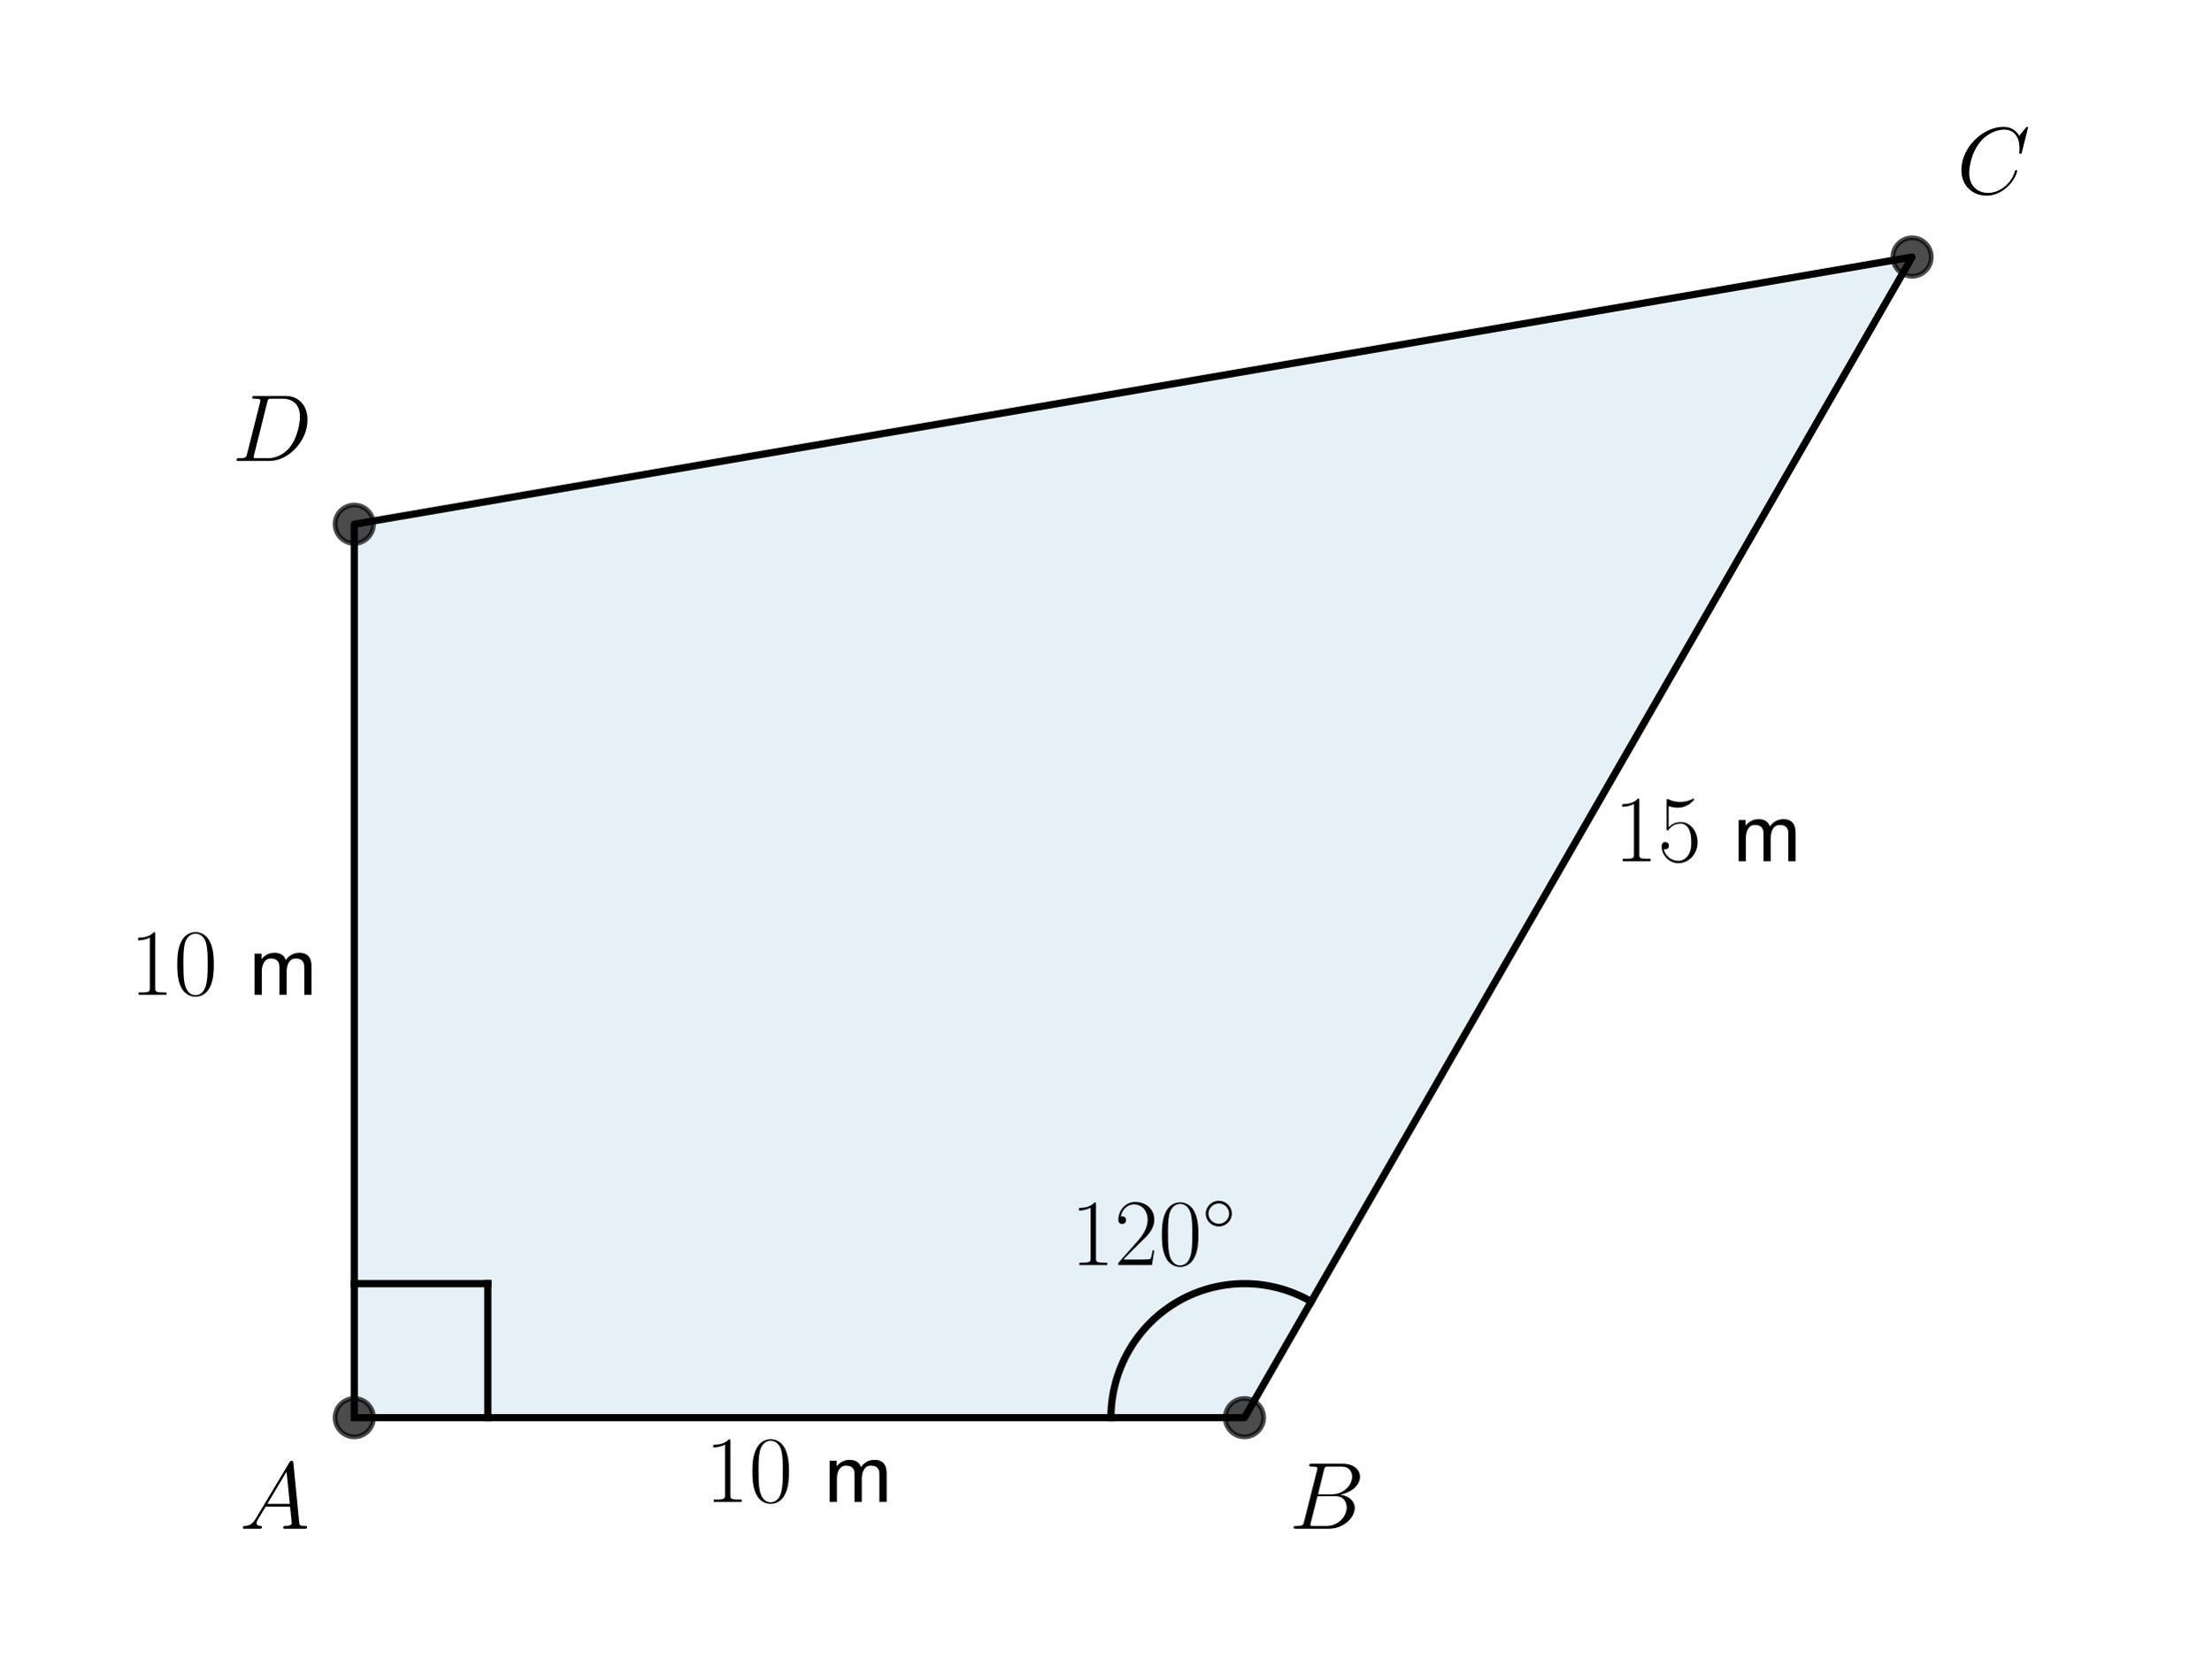
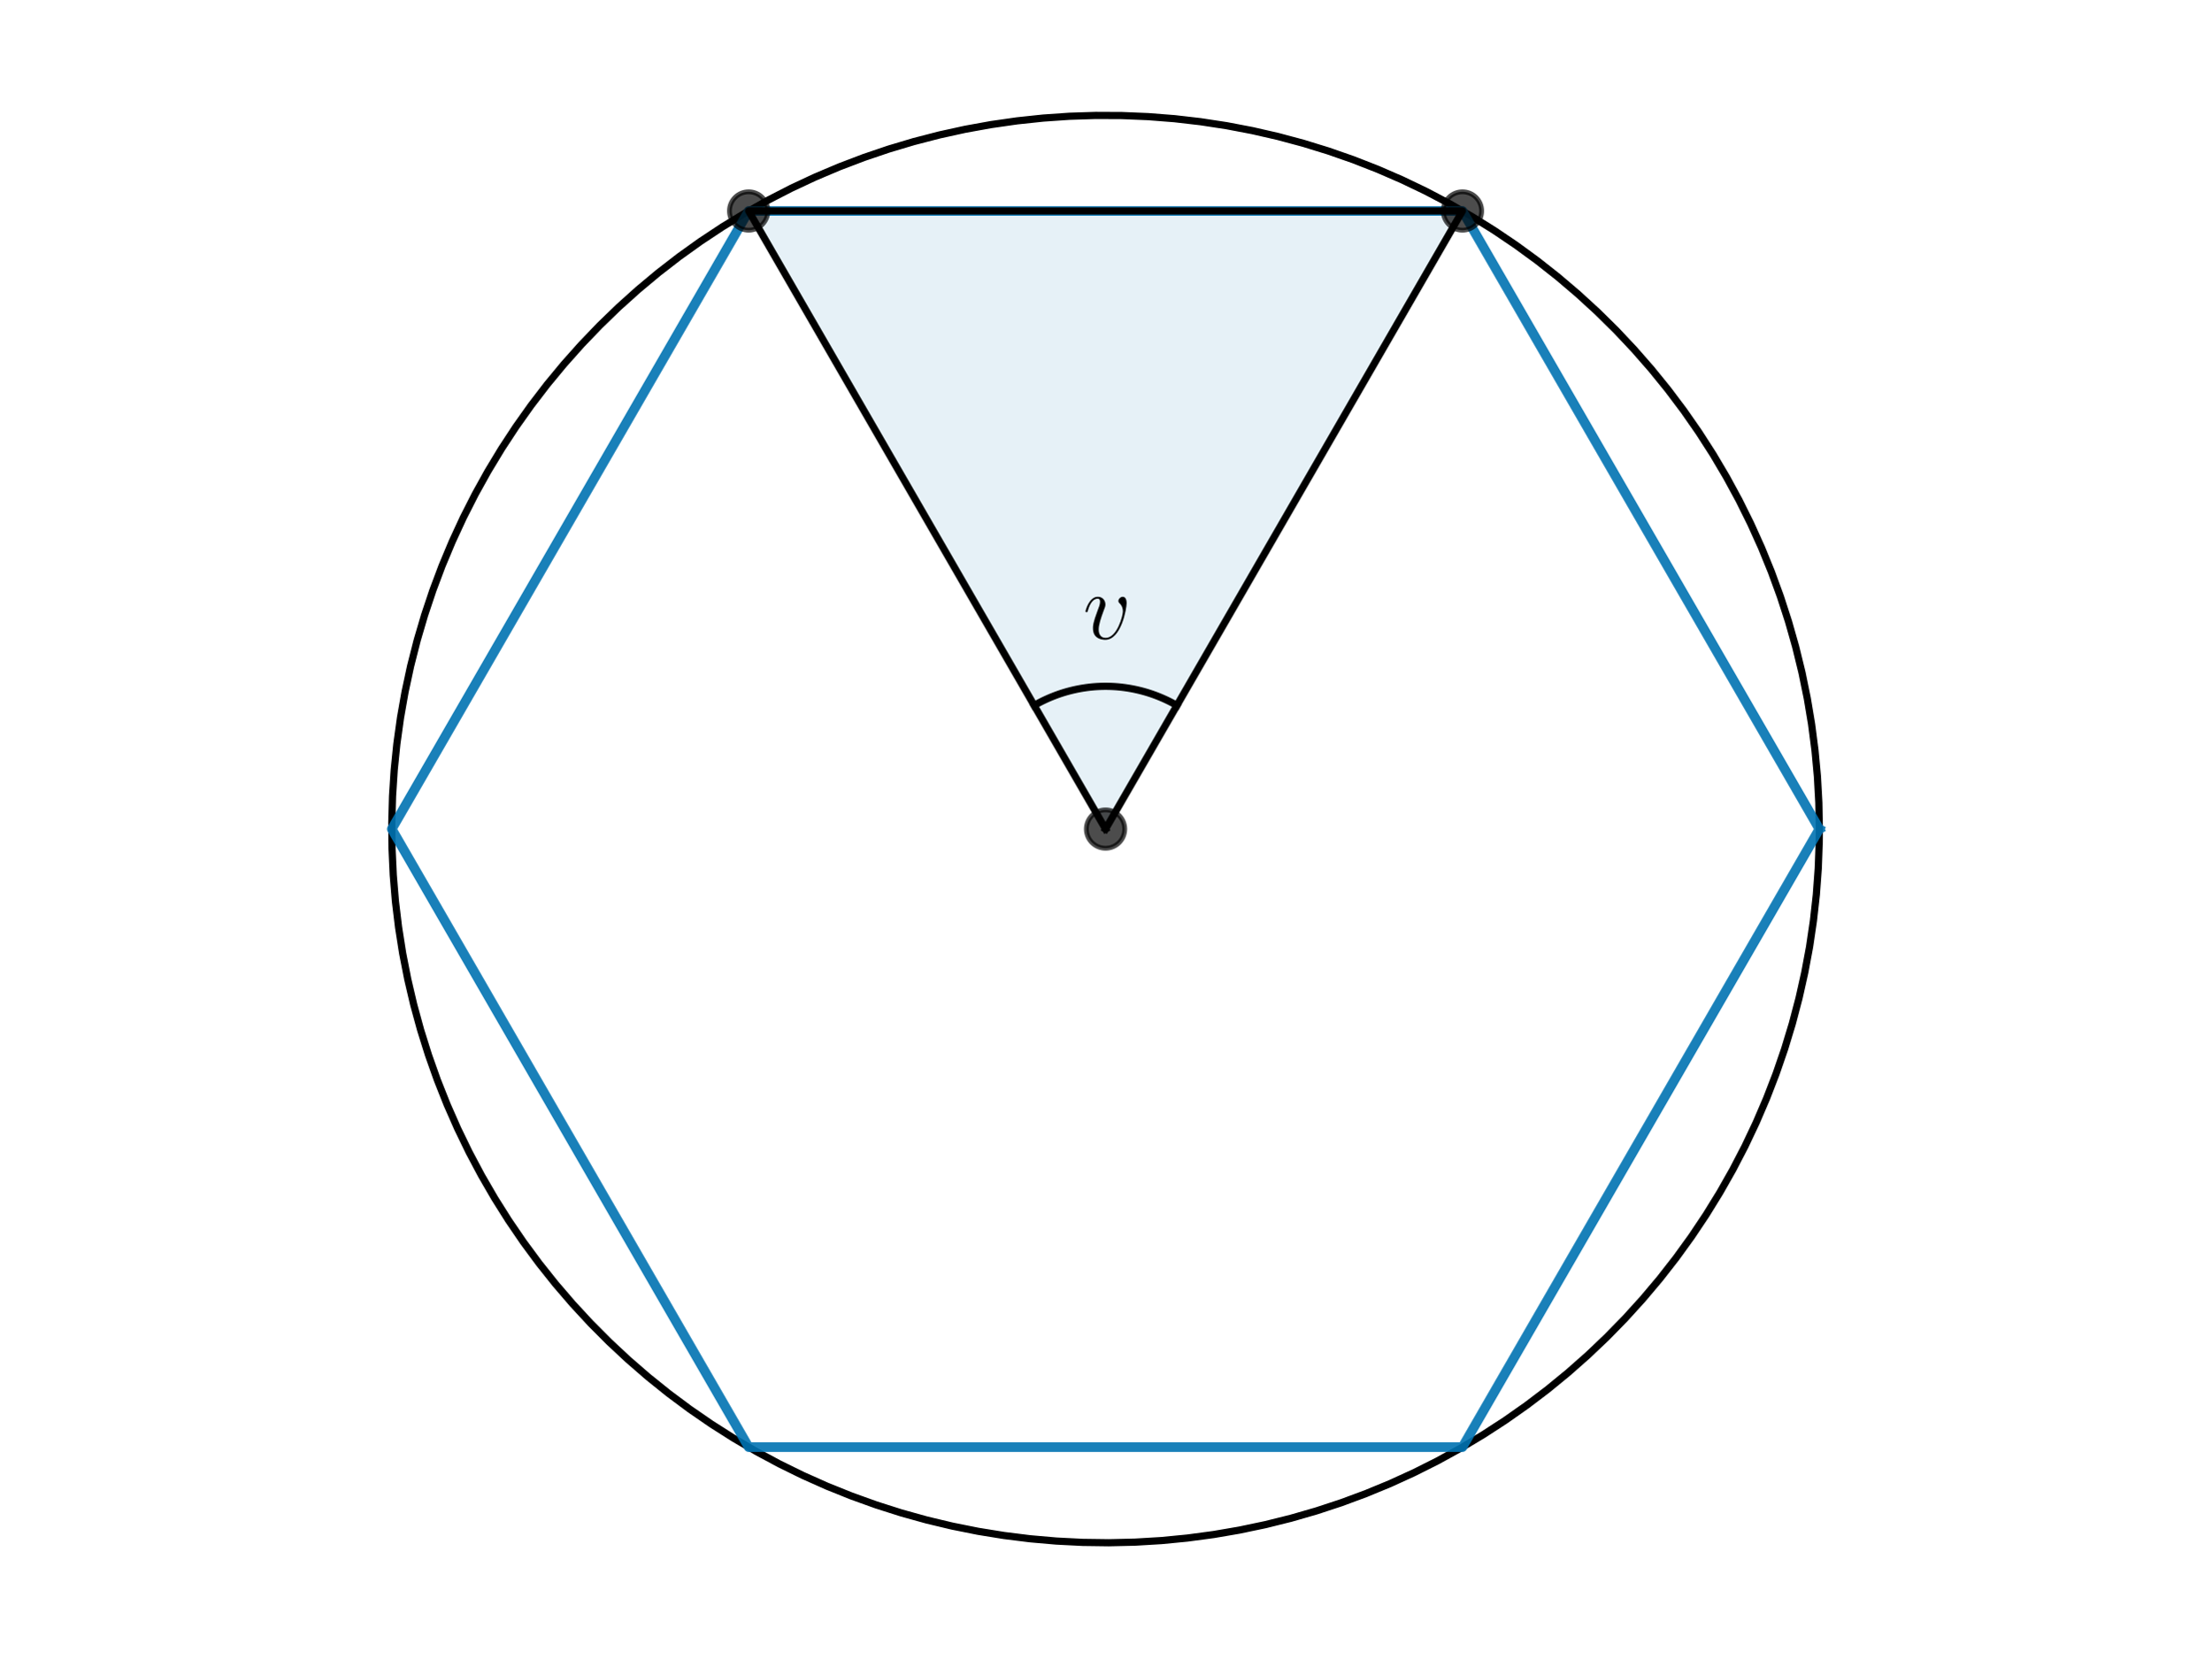
<svg xmlns="http://www.w3.org/2000/svg" xmlns:xlink="http://www.w3.org/1999/xlink" width="460.8pt" height="345.6pt" viewBox="0 0 460.8 345.6" version="1.1">
  <defs>
    <style type="text/css">*{stroke-linejoin: round; stroke-linecap: butt}</style>
  </defs>
  <g id="figure_1">
    <g id="patch_1">
      <path d="M 0 345.6  L 460.8 345.6  L 460.8 0  L 0 0  L 0 345.6  z " style="fill: none" />
    </g>
    <g id="axes_1">
      <g id="patch_2">
-         <path d="M 73.833 295.488  L 259.35 295.488  L 398.487 53.568  L 73.833 109.258  z " clip-path="url(#pa5b232790d)" style="fill: #0072b2; opacity: 0.1; stroke: #0072b2; stroke-linejoin: miter" />
+         <path d="M 230.4 172.8  L 304.781 43.969  L 156.019 43.969  z " clip-path="url(#p60f97b9801)" style="fill: #0072b2; opacity: 0.1; stroke: #0072b2; stroke-linejoin: miter" />
      </g>
      <g id="line2d_1">
-         <path d="M 73.833 295.488  L 259.35 295.488  L 398.487 53.568  L 73.833 109.258  L 73.833 295.488  " clip-path="url(#pa5b232790d)" style="fill: none; stroke: #000000; stroke-width: 1.5; stroke-linecap: square" />
+         <path d="M 379.161 172.8  L 379.06 167.319  L 378.758 161.846  L 378.253 156.387  L 377.548 150.951  L 376.643 145.544  L 375.54 140.175  L 374.239 134.85  L 372.743 129.576  L 371.054 124.361  L 369.174 119.212  L 367.106 114.135  L 364.851 109.138  L 362.415 104.228  L 359.798 99.411  L 357.007 94.693  L 354.043 90.081  L 350.911 85.582  L 347.616 81.201  L 344.162 76.945  L 340.553 72.819  L 336.795 68.828  L 332.892 64.979  L 328.85 61.276  L 324.674 57.724  L 320.37 54.329  L 315.944 51.095  L 311.402 48.026  L 306.75 45.126  L 301.994 42.4  L 297.141 39.851  L 292.198 37.482  L 287.17 35.297  L 282.066 33.299  L 276.891 31.49  L 271.653 29.873  L 266.359 28.45  L 261.016 27.223  L 255.632 26.194  L 250.214 25.364  L 244.768 24.734  L 239.303 24.305  L 233.826 24.078  L 228.344 24.053  L 222.865 24.229  L 217.397 24.608  L 211.946 25.188  L 206.52 25.968  L 201.126 26.947  L 195.772 28.125  L 190.465 29.499  L 185.213 31.067  L 180.022 32.829  L 174.899 34.78  L 169.852 36.918  L 164.886 39.241  L 160.01 41.746  L 155.229 44.428  L 150.551 47.285  L 145.981 50.312  L 141.525 53.505  L 137.19 56.861  L 132.982 60.374  L 128.906 64.039  L 124.968 67.852  L 121.173 71.808  L 117.526 75.901  L 114.033 80.125  L 110.697 84.476  L 107.524 88.946  L 104.518 93.53  L 101.683 98.222  L 99.023 103.015  L 96.541 107.902  L 94.241 112.878  L 92.125 117.935  L 90.198 123.067  L 88.461 128.266  L 86.916 133.526  L 85.567 138.839  L 84.414 144.198  L 83.459 149.596  L 82.704 155.026  L 82.15 160.479  L 81.796 165.95  L 81.645 171.429  L 81.695 176.911  L 81.948 182.387  L 82.402 187.85  L 83.057 193.292  L 83.912 198.707  L 84.966 204.087  L 86.217 209.424  L 87.664 214.711  L 89.305 219.941  L 91.138 225.108  L 93.16 230.203  L 95.368 235.22  L 97.759 240.153  L 100.331 244.994  L 103.079 249.737  L 106 254.376  L 109.09 258.904  L 112.345 263.315  L 115.76 267.603  L 119.331 271.762  L 123.052 275.787  L 126.919 279.672  L 130.927 283.412  L 135.07 287.002  L 139.342 290.437  L 143.738 293.712  L 148.252 296.823  L 152.877 299.765  L 157.607 302.535  L 162.437 305.129  L 167.358 307.543  L 172.365 309.774  L 177.451 311.819  L 182.609 313.676  L 187.832 315.341  L 193.113 316.813  L 198.444 318.089  L 203.818 319.167  L 209.229 320.047  L 214.668 320.727  L 220.129 321.206  L 225.604 321.484  L 231.085 321.56  L 236.566 321.434  L 242.038 321.106  L 247.494 320.576  L 252.927 319.846  L 258.329 318.916  L 263.693 317.788  L 269.013 316.463  L 274.279 314.943  L 279.487 313.23  L 284.627 311.326  L 289.694 309.234  L 294.68 306.957  L 299.58 304.497  L 304.385 301.859  L 309.089 299.046  L 313.687 296.061  L 318.172 292.908  L 322.538 289.593  L 326.778 286.119  L 330.888 282.491  L 334.861 278.715  L 338.692 274.794  L 342.376 270.735  L 345.909 266.543  L 349.284 262.223  L 352.498 257.783  L 355.546 253.227  L 358.424 248.561  L 361.129 243.793  L 363.656 238.928  L 366.001 233.974  L 368.163 228.936  L 370.138 223.822  L 371.923 218.639  L 373.516 213.394  L 374.914 208.094  L 376.116 202.745  L 377.121 197.356  L 377.926 191.934  L 378.531 186.486  L 378.934 181.019  L 379.136 175.541  L 379.161 172.8  L 379.161 172.8  " clip-path="url(#p60f97b9801)" style="fill: none; stroke: #000000; stroke-width: 1.5; stroke-linecap: square" />
      </g>
      <g id="line2d_2">
+         <path d="M 379.161 172.8  L 304.781 43.969  L 156.019 43.969  L 81.639 172.8  L 156.019 301.631  L 304.781 301.631  L 379.161 172.8  " clip-path="url(#p60f97b9801)" style="fill: none; stroke: #0072b2; stroke-opacity: 0.9; stroke-width: 2; stroke-linecap: square" />
+       </g>
+       <g id="line2d_3">
+         <path d="M 230.4 172.8  L 304.781 43.969  L 156.019 43.969  L 230.4 172.8  " clip-path="url(#p60f97b9801)" style="fill: none; stroke: #000000; stroke-width: 1.5; stroke-linecap: square" />
+       </g>
+       <g id="line2d_4">
        <defs>
-           <path id="m8d7a00eb96" d="M 0 4  C 1.061 4 2.078 3.579 2.828 2.828  C 3.579 2.078 4 1.061 4 0  C 4 -1.061 3.579 -2.078 2.828 -2.828  C 2.078 -3.579 1.061 -4 0 -4  C -1.061 -4 -2.078 -3.579 -2.828 -2.828  C -3.579 -2.078 -4 -1.061 -4 0  C -4 1.061 -3.579 2.078 -2.828 2.828  C -2.078 3.579 -1.061 4 0 4  z " style="stroke: #000000; stroke-opacity: 0.7" />
+           <path id="m861519325f" d="M 0 4  C 1.061 4 2.078 3.579 2.828 2.828  C 3.579 2.078 4 1.061 4 0  C 4 -1.061 3.579 -2.078 2.828 -2.828  C 2.078 -3.579 1.061 -4 0 -4  C -1.061 -4 -2.078 -3.579 -2.828 -2.828  C -3.579 -2.078 -4 -1.061 -4 0  C -4 1.061 -3.579 2.078 -2.828 2.828  C -2.078 3.579 -1.061 4 0 4  z " style="stroke: #000000; stroke-opacity: 0.7" />
        </defs>
-         <g clip-path="url(#pa5b232790d)">
-           <use xlink:href="#m8d7a00eb96" x="259.35" y="295.488" style="fill-opacity: 0.7; stroke: #000000; stroke-opacity: 0.7" />
-           <use xlink:href="#m8d7a00eb96" x="398.487" y="53.568" style="fill-opacity: 0.7; stroke: #000000; stroke-opacity: 0.7" />
-           <use xlink:href="#m8d7a00eb96" x="73.833" y="109.258" style="fill-opacity: 0.7; stroke: #000000; stroke-opacity: 0.7" />
-           <use xlink:href="#m8d7a00eb96" x="73.833" y="295.488" style="fill-opacity: 0.7; stroke: #000000; stroke-opacity: 0.7" />
+         <g clip-path="url(#p60f97b9801)">
+           <use xlink:href="#m861519325f" x="304.781" y="43.969" style="fill-opacity: 0.7; stroke: #000000; stroke-opacity: 0.7" />
+           <use xlink:href="#m861519325f" x="156.019" y="43.969" style="fill-opacity: 0.7; stroke: #000000; stroke-opacity: 0.7" />
+           <use xlink:href="#m861519325f" x="230.4" y="172.8" style="fill-opacity: 0.7; stroke: #000000; stroke-opacity: 0.7" />
        </g>
      </g>
-       <g id="line2d_3">
-         <path d="M 73.833 267.553  L 101.66 267.553  " clip-path="url(#pa5b232790d)" style="fill: none; stroke: #000000; stroke-width: 1.5; stroke-linecap: square" />
-       </g>
-       <g id="line2d_4">
-         <path d="M 101.66 295.488  L 101.66 267.553  " clip-path="url(#pa5b232790d)" style="fill: none; stroke: #000000; stroke-width: 1.5; stroke-linecap: square" />
-       </g>
      <g id="line2d_5">
-         <path d="M 231.522 295.488  L 231.528 294.897  L 231.547 294.306  L 231.578 293.716  L 231.622 293.127  L 231.678 292.539  L 231.746 291.952  L 231.827 291.366  L 231.92 290.783  L 232.025 290.201  L 232.142 289.622  L 232.272 289.046  L 232.414 288.472  L 232.568 287.902  L 232.734 287.335  L 232.911 286.771  L 233.101 286.212  L 233.302 285.657  L 233.515 285.106  L 233.74 284.56  L 233.976 284.018  L 234.223 283.482  L 234.482 282.951  L 234.752 282.426  L 235.033 281.906  L 235.324 281.393  L 235.627 280.886  L 235.94 280.385  L 236.263 279.892  L 236.597 279.405  L 236.941 278.925  L 237.295 278.453  L 237.659 277.989  L 238.032 277.532  L 238.416 277.083  L 238.808 276.643  L 239.21 276.211  L 239.621 275.788  L 240.04 275.373  L 240.468 274.968  L 240.905 274.571  L 241.35 274.184  L 241.803 273.807  L 242.264 273.439  L 242.732 273.081  L 243.208 272.733  L 243.691 272.396  L 244.181 272.068  L 244.678 271.751  L 245.182 271.445  L 245.692 271.15  L 246.207 270.865  L 246.729 270.591  L 247.257 270.329  L 247.79 270.078  L 248.328 269.838  L 248.871 269.61  L 249.418 269.393  L 249.97 269.188  L 250.527 268.995  L 251.087 268.813  L 251.651 268.644  L 252.218 268.486  L 252.789 268.341  L 253.363 268.208  L 253.939 268.087  L 254.517 267.978  L 255.098 267.881  L 255.681 267.797  L 256.265 267.726  L 256.851 267.666  L 257.438 267.619  L 258.026 267.585  L 258.614 267.563  L 259.202 267.554  L 259.791 267.557  L 260.38 267.573  L 260.968 267.601  L 261.555 267.641  L 262.141 267.694  L 262.726 267.76  L 263.31 267.838  L 263.892 267.928  L 264.471 268.031  L 265.049 268.146  L 265.624 268.273  L 266.196 268.412  L 266.765 268.564  L 267.331 268.727  L 267.893 268.902  L 268.451 269.09  L 269.005 269.289  L 269.555 269.5  L 270.101 269.722  L 270.641 269.957  L 271.177 270.202  L 271.707 270.459  L 272.232 270.727  L 272.75 271.006  L 273.263 271.296  " clip-path="url(#pa5b232790d)" style="fill: none; stroke: #000000; stroke-width: 1.5; stroke-linecap: square" />
+         <path d="M 245.276 147.034  L 245.003 146.878  L 244.728 146.725  L 244.451 146.575  L 244.173 146.428  L 243.893 146.283  L 243.612 146.142  L 243.329 146.004  L 243.045 145.869  L 242.76 145.736  L 242.473 145.607  L 242.184 145.481  L 241.895 145.358  L 241.604 145.238  L 241.312 145.121  L 241.018 145.007  L 240.724 144.896  L 240.428 144.789  L 240.131 144.684  L 239.833 144.583  L 239.534 144.485  L 239.234 144.389  L 238.933 144.298  L 238.631 144.209  L 238.328 144.123  L 238.024 144.041  L 237.72 143.962  L 237.414 143.886  L 237.108 143.814  L 236.801 143.744  L 236.493 143.678  L 236.185 143.616  L 235.876 143.556  L 235.566 143.5  L 235.256 143.447  L 234.945 143.397  L 234.634 143.351  L 234.322 143.307  L 234.01 143.268  L 233.698 143.231  L 233.385 143.198  L 233.071 143.168  L 232.758 143.141  L 232.444 143.118  L 232.13 143.098  L 231.816 143.081  L 231.501 143.068  L 231.187 143.058  L 230.872 143.051  L 230.557 143.048  L 230.243 143.048  L 229.928 143.051  L 229.613 143.058  L 229.299 143.068  L 228.984 143.081  L 228.67 143.098  L 228.356 143.118  L 228.042 143.141  L 227.729 143.168  L 227.415 143.198  L 227.102 143.231  L 226.79 143.268  L 226.478 143.307  L 226.166 143.351  L 225.855 143.397  L 225.544 143.447  L 225.234 143.5  L 224.924 143.556  L 224.615 143.616  L 224.307 143.678  L 223.999 143.744  L 223.692 143.814  L 223.386 143.886  L 223.08 143.962  L 222.776 144.041  L 222.472 144.123  L 222.169 144.209  L 221.867 144.298  L 221.566 144.389  L 221.266 144.485  L 220.967 144.583  L 220.669 144.684  L 220.372 144.789  L 220.076 144.896  L 219.782 145.007  L 219.488 145.121  L 219.196 145.238  L 218.905 145.358  L 218.616 145.481  L 218.327 145.607  L 218.04 145.736  L 217.755 145.869  L 217.471 146.004  L 217.188 146.142  L 216.907 146.283  L 216.627 146.428  L 216.349 146.575  L 216.072 146.725  L 215.797 146.878  L 215.524 147.034  " clip-path="url(#p60f97b9801)" style="fill: none; stroke: #000000; stroke-width: 1.5; stroke-linecap: square" />
      </g>
      <g id="text_1">
-         <g transform="translate(49.93131 318.6365) scale(0.2 -0.2)">
+         <g transform="translate(225.6839 133.1522) scale(0.2 -0.2)">
          <defs>
-             <path id="CMMI12-41" d="M 1088 691  C 864 314 646 186 339 186  C 269 180 218 180 218 58  C 218 24 250 0 294 0  C 410 0 698 0 813 0  C 998 0 1203 0 1382 0  C 1421 0 1498 0 1498 122  C 1498 180 1446 186 1408 186  C 1261 186 1139 236 1139 388  C 1139 476 1178 546 1261 685  L 1747 1479  L 3379 1479  C 3386 1423 3386 1373 3392 1316  C 3411 1152 3488 495 3488 376  C 3488 186 3162 186 3059 186  C 2989 186 2918 186 2918 70  C 2918 0 2976 0 3014 0  C 3123 0 3251 0 3360 0  L 3725 0  C 4115 0 4397 0 4403 0  C 4448 0 4518 0 4518 122  C 4518 186 4461 186 4365 186  C 4013 186 4006 244 3987 434  L 3597 4404  C 3584 4531 3558 4544 3488 4544  C 3424 4544 3386 4531 3328 4435  L 1088 691  z M 1856 1664  L 3142 3819  L 3360 1664  L 1856 1664  z " transform="scale(0.015625)" />
+             <path id="CMMI12-76" d="M 2925 2389  C 2925 2791 2720 2816 2669 2816  C 2515 2816 2374 2663 2374 2535  C 2374 2459 2419 2414 2445 2389  C 2509 2331 2675 2159 2675 1827  C 2675 1558 2291 64 1523 64  C 1133 64 1056 390 1056 626  C 1056 945 1203 1392 1376 1852  C 1478 2114 1504 2178 1504 2305  C 1504 2574 1312 2816 998 2816  C 410 2816 173 1890 173 1839  C 173 1814 198 1782 243 1782  C 301 1782 307 1807 333 1897  C 486 2446 736 2689 979 2689  C 1037 2689 1146 2689 1146 2478  C 1146 2312 1075 2127 979 1884  C 672 1067 672 869 672 715  C 672 575 691 313 890 134  C 1120 -64 1440 -64 1498 -64  C 2560 -64 2925 2024 2925 2389  z " transform="scale(0.015625)" />
          </defs>
-           <use xlink:href="#CMMI12-41" transform="scale(0.996264)" />
-         </g>
-       </g>
-       <g id="text_2">
-         <g transform="translate(268.6255 318.6365) scale(0.2 -0.2)">
-           <defs>
-             <path id="CMMI12-42" d="M 2342 3921  C 2400 4160 2426 4160 2675 4160  L 3507 4160  C 4230 4160 4230 3544 4230 3485  C 4230 2966 3712 2304 2867 2304  L 1946 2304  L 2342 3921  z M 3424 2275  C 4122 2402 4755 2886 4755 3473  C 4755 3970 4314 4352 3590 4352  L 1536 4352  C 1414 4352 1357 4352 1357 4226  C 1357 4160 1414 4160 1510 4160  C 1901 4160 1901 4112 1901 4044  C 1901 4032 1901 3993 1875 3897  L 1011 472  C 954 249 941 185 493 185  C 371 185 307 185 307 70  C 307 0 346 0 474 0  L 2669 0  C 3648 0 4403 739 4403 1383  C 4403 1906 3942 2224 3424 2275  z M 2515 185  L 1651 185  C 1562 185 1549 185 1510 192  C 1440 198 1434 211 1434 261  C 1434 305 1446 343 1459 399  L 1907 2176  L 3110 2176  C 3866 2176 3866 1483 3866 1433  C 3866 828 3309 185 2515 185  z " transform="scale(0.015625)" />
-           </defs>
-           <use xlink:href="#CMMI12-42" transform="scale(0.996264)" />
-         </g>
-       </g>
-       <g id="text_3">
-         <g transform="translate(407.7631 40.38086) scale(0.2 -0.2)">
-           <defs>
-             <path id="CMMI12-43" d="M 4781 4423  C 4781 4480 4736 4480 4723 4480  C 4710 4480 4685 4480 4634 4416  L 4192 3882  C 3968 4264 3616 4480 3136 4480  C 1754 4480 320 3088 320 1595  C 320 533 1069 -128 2003 -128  C 2515 -128 2963 88 3334 400  C 3891 863 4058 1481 4058 1531  C 4058 1588 4006 1588 3987 1588  C 3930 1588 3923 1550 3910 1524  C 3616 534 2752 57 2112 57  C 1434 57 845 489 845 1391  C 845 1595 909 2700 1632 3532  C 1984 3939 2586 4295 3194 4295  C 3898 4295 4211 3717 4211 3068  C 4211 2903 4192 2764 4192 2738  C 4192 2681 4256 2681 4275 2681  C 4346 2681 4352 2687 4378 2801  L 4781 4423  z " transform="scale(0.015625)" />
-           </defs>
-           <use xlink:href="#CMMI12-43" transform="scale(0.996264)" />
-         </g>
-       </g>
-       <g id="text_4">
-         <g transform="translate(48.35805 96.07076) scale(0.2 -0.2)">
-           <defs>
-             <path id="CMMI12-44" d="M 1005 472  C 947 249 934 185 486 185  C 365 185 301 185 301 70  C 301 0 339 0 467 0  L 2496 0  C 3789 0 5050 1332 5050 2753  C 5050 3671 4499 4352 3584 4352  L 1530 4352  C 1408 4352 1350 4352 1350 4231  C 1350 4167 1408 4167 1504 4167  C 1894 4167 1894 4116 1894 4046  C 1894 4034 1894 3995 1869 3899  L 1005 472  z M 2355 3931  C 2413 4167 2438 4167 2688 4167  L 3392 4167  C 3994 4167 4544 3842 4544 2963  C 4544 2644 4416 1536 3795 835  C 3616 625 3130 185 2394 185  L 1664 185  C 1574 185 1562 185 1523 192  C 1453 198 1446 211 1446 262  C 1446 307 1459 345 1472 402  L 2355 3931  z " transform="scale(0.015625)" />
-           </defs>
-           <use xlink:href="#CMMI12-44" transform="scale(0.996264)" />
-         </g>
-       </g>
-       <g id="text_5">
-         <g transform="translate(146.9072 313.0496) scale(0.2 -0.2)">
-           <defs>
-             <path id="CMR17-31" d="M 1702 4058  C 1702 4192 1696 4192 1606 4192  C 1357 3916 979 3827 621 3827  C 602 3827 570 3827 563 3808  C 557 3795 557 3782 557 3648  C 755 3648 1088 3686 1344 3839  L 1344 461  C 1344 236 1331 160 781 160  L 589 160  L 589 0  C 896 0 1216 0 1523 0  C 1830 0 2150 0 2458 0  L 2458 160  L 2266 160  C 1715 160 1702 230 1702 458  L 1702 4058  z " transform="scale(0.015625)" />
-             <path id="CMR17-30" d="M 2688 2025  C 2688 2416 2682 3080 2413 3591  C 2176 4039 1798 4198 1466 4198  C 1158 4198 768 4058 525 3597  C 269 3118 243 2524 243 2025  C 243 1661 250 1106 448 619  C 723 -39 1216 -128 1466 -128  C 1760 -128 2208 -7 2470 600  C 2662 1042 2688 1559 2688 2025  z M 1466 -26  C 1056 -26 813 325 723 812  C 653 1188 653 1738 653 2096  C 653 2588 653 2997 736 3387  C 858 3929 1216 4096 1466 4096  C 1728 4096 2067 3923 2189 3400  C 2272 3036 2278 2607 2278 2096  C 2278 1680 2278 1169 2202 792  C 2067 95 1690 -26 1466 -26  z " transform="scale(0.015625)" />
-             <path id="CMSS17-6d" d="M 4288 1877  C 4288 2308 4179 2816 3462 2816  C 2982 2816 2694 2516 2566 2331  C 2451 2670 2182 2816 1798 2816  C 1363 2816 1088 2568 941 2389  L 941 2758  L 474 2758  L 474 0  L 960 0  L 960 1559  C 960 1939 1101 2428 1555 2428  C 2138 2428 2138 2016 2138 1829  L 2138 0  L 2624 0  L 2624 1559  C 2624 1939 2765 2428 3219 2428  C 3802 2428 3802 2016 3802 1829  L 3802 0  L 4288 0  L 4288 1877  z " transform="scale(0.015625)" />
-           </defs>
-           <use xlink:href="#CMR17-31" transform="scale(0.996264)" />
-           <use xlink:href="#CMR17-30" transform="translate(45.69048 0) scale(0.996264)" />
-           <use xlink:href="#CMSS17-6d" transform="translate(122.6101 0) scale(0.996264)" />
-         </g>
-       </g>
-       <g id="text_6">
-         <g transform="translate(336.3391 179.5087) scale(0.2 -0.2)">
-           <defs>
-             <path id="CMR17-35" d="M 730 3692  C 794 3666 1056 3584 1325 3584  C 1920 3584 2246 3911 2432 4100  C 2432 4157 2432 4192 2394 4192  C 2387 4192 2374 4192 2323 4163  C 2099 4058 1837 3973 1517 3973  C 1325 3973 1037 3999 723 4139  C 653 4171 640 4171 634 4171  C 602 4171 595 4164 595 4037  L 595 2203  C 595 2089 595 2057 659 2057  C 691 2057 704 2070 736 2114  C 941 2401 1222 2522 1542 2522  C 1766 2522 2246 2382 2246 1289  C 2246 1085 2246 715 2054 421  C 1894 159 1645 25 1370 25  C 947 25 518 320 403 814  C 429 807 480 795 506 795  C 589 795 749 840 749 1038  C 749 1210 627 1280 506 1280  C 358 1280 262 1190 262 1011  C 262 454 704 -128 1382 -128  C 2042 -128 2669 440 2669 1264  C 2669 2030 2170 2624 1549 2624  C 1222 2624 947 2503 730 2274  L 730 3692  z " transform="scale(0.015625)" />
-           </defs>
-           <use xlink:href="#CMR17-31" transform="scale(0.996264)" />
-           <use xlink:href="#CMR17-35" transform="translate(45.69048 0) scale(0.996264)" />
-           <use xlink:href="#CMSS17-6d" transform="translate(122.6101 0) scale(0.996264)" />
-         </g>
-       </g>
-       <g id="text_7">
-         <g transform="translate(27.04419 207.3536) scale(0.2 -0.2)">
-           <use xlink:href="#CMR17-31" transform="scale(0.996264)" />
-           <use xlink:href="#CMR17-30" transform="translate(45.69048 0) scale(0.996264)" />
-           <use xlink:href="#CMSS17-6d" transform="translate(122.6101 0) scale(0.996264)" />
-         </g>
-       </g>
-       <g id="text_8">
-         <g transform="translate(223.1063 263.6779) scale(0.2 -0.2)">
-           <defs>
-             <path id="CMR17-32" d="M 2669 989  L 2554 989  C 2490 536 2438 459 2413 420  C 2381 369 1920 369 1830 369  L 602 369  C 832 619 1280 1072 1824 1597  C 2214 1967 2669 2402 2669 3035  C 2669 3790 2067 4224 1395 4224  C 691 4224 262 3604 262 3030  C 262 2780 448 2748 525 2748  C 589 2748 781 2787 781 3010  C 781 3207 614 3264 525 3264  C 486 3264 448 3258 422 3245  C 544 3790 915 4058 1306 4058  C 1862 4058 2227 3617 2227 3035  C 2227 2479 1901 2000 1536 1584  L 262 146  L 262 0  L 2515 0  L 2669 989  z " transform="scale(0.015625)" />
-             <path id="CMSY10-e" d="M 2842 1600  C 2842 2277 2272 2828 1600 2828  C 909 2828 352 2264 352 1600  C 352 930 909 372 1600 372  C 2272 372 2842 923 2842 1600  z M 1600 628  C 1043 628 608 1070 608 1600  C 608 2130 1050 2572 1600 2572  C 2131 2572 2586 2142 2586 1600  C 2586 1058 2131 628 1600 628  z " transform="scale(0.015625)" />
-           </defs>
-           <use xlink:href="#CMR17-31" transform="scale(0.996264)" />
-           <use xlink:href="#CMR17-32" transform="translate(45.69048 0) scale(0.996264)" />
-           <use xlink:href="#CMR17-30" transform="translate(91.38095 0) scale(0.996264)" />
-           <use xlink:href="#CMSY10-e" transform="translate(137.0714 36.15364) scale(0.697382)" />
+           <use xlink:href="#CMMI12-76" transform="scale(0.996264)" />
        </g>
      </g>
    </g>
  </g>
  <defs>
-     <clipPath id="pa5b232790d">
-       <rect x="57.6" y="41.472" width="357.12" height="266.112" />
+     <clipPath id="p60f97b9801">
+       <rect x="10.8" y="10.8" width="439.2" height="324" />
    </clipPath>
  </defs>
</svg>
